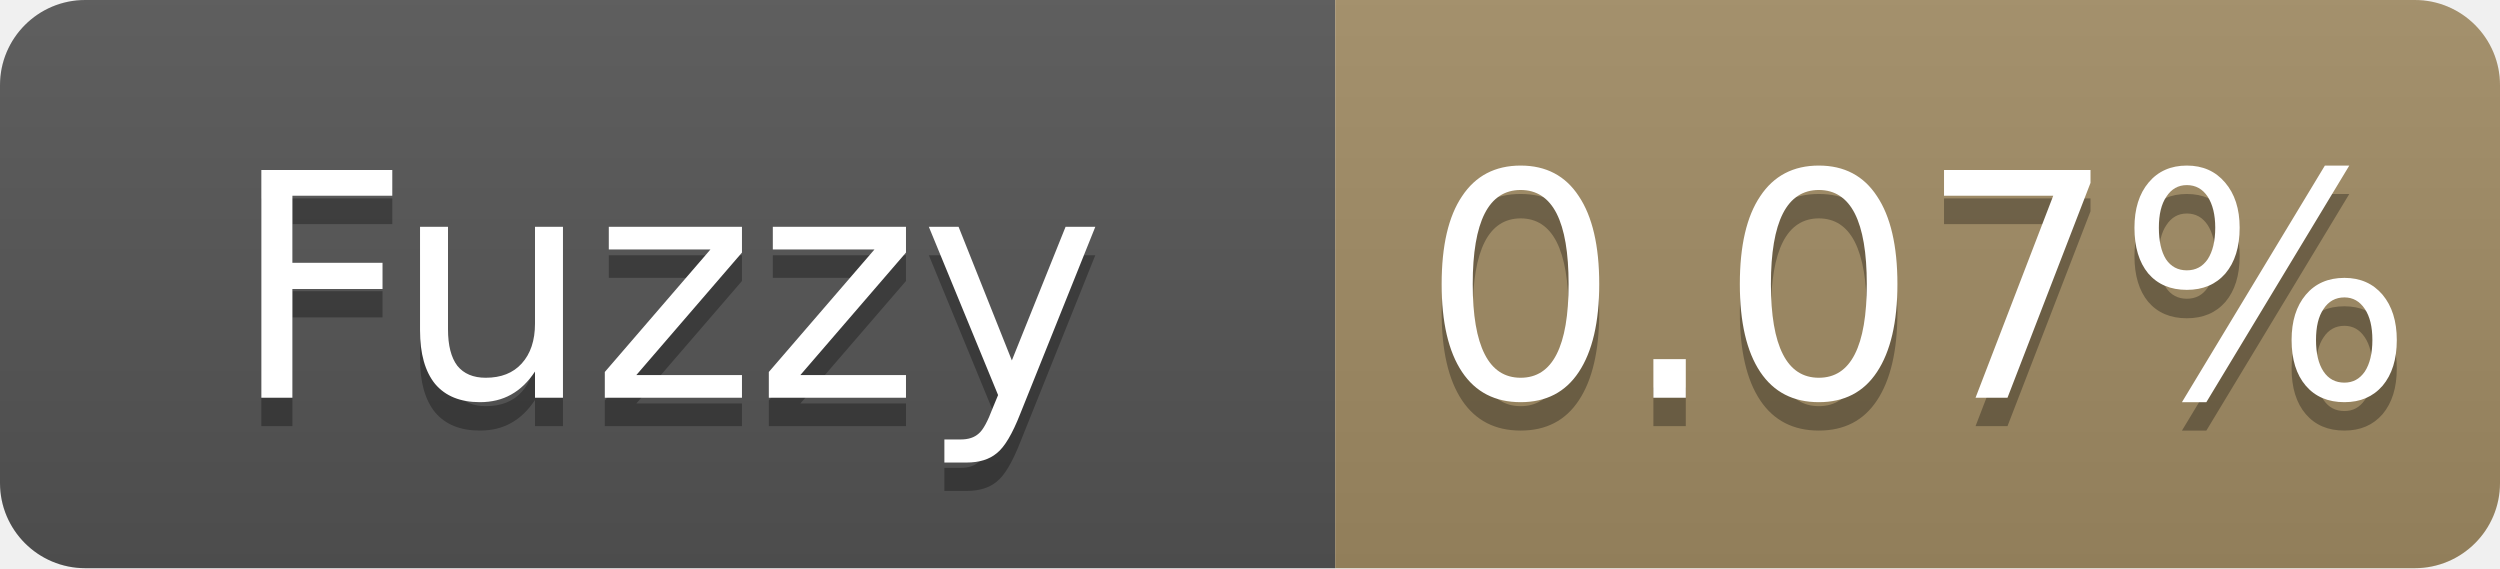
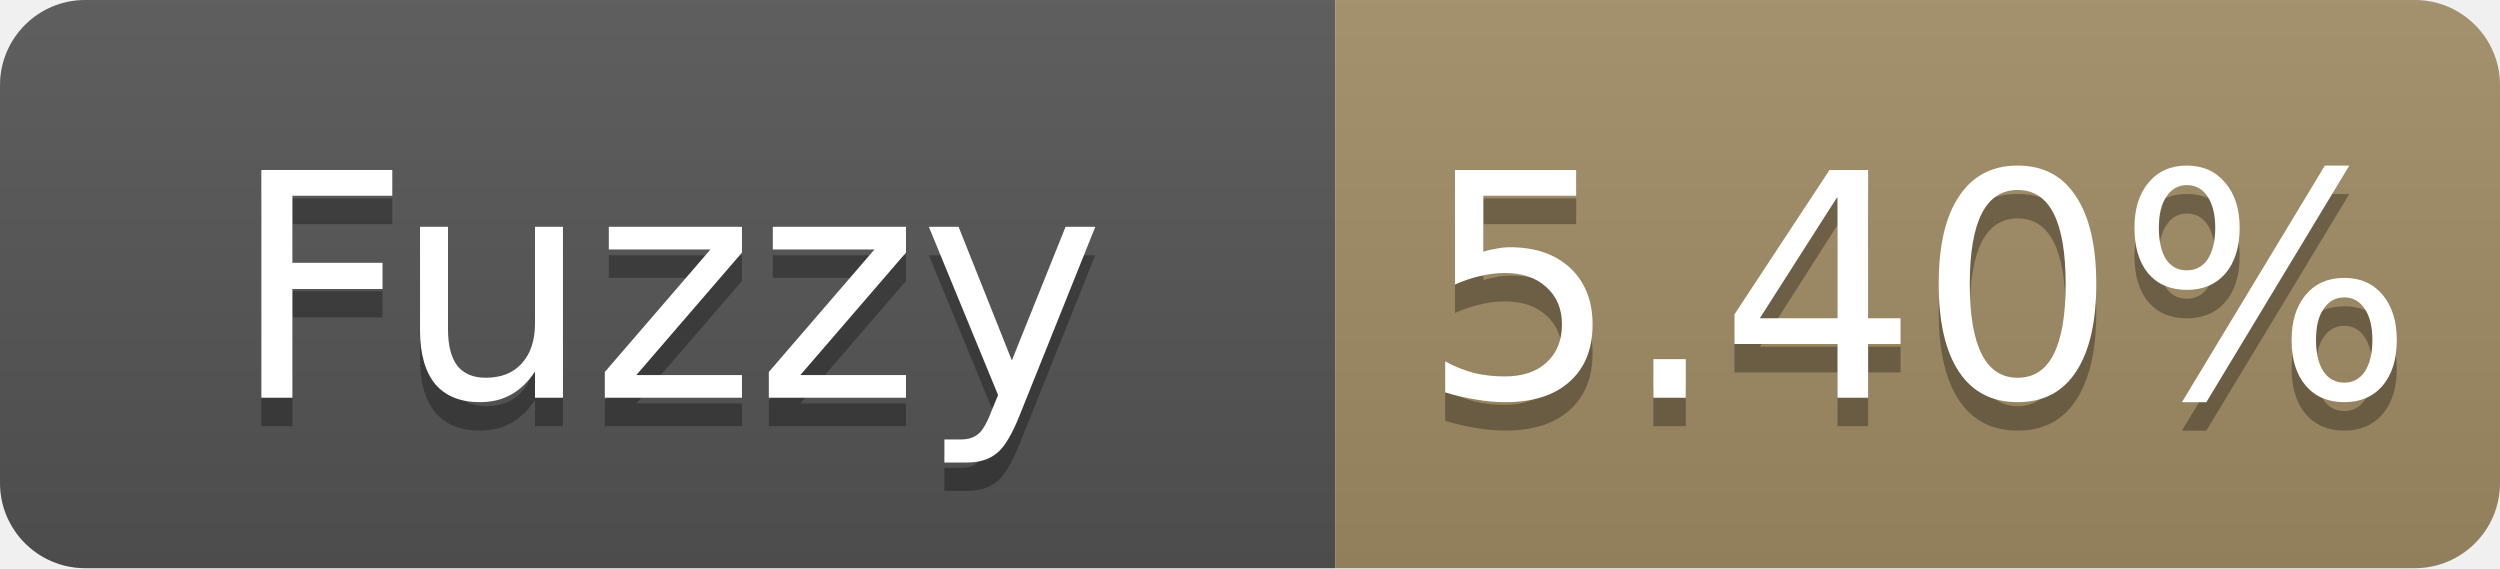
- <svg xmlns="http://www.w3.org/2000/svg" width="88" height="20" role="img" aria-label="Fuzzy: 0.07%">
+ <svg xmlns="http://www.w3.org/2000/svg" width="88" height="20" role="img" aria-label="Fuzzy: 5.40%">
  <linearGradient id="s" x2="0" y2="100%">
    <stop offset="0" stop-color="#bbb" stop-opacity=".1" />
    <stop offset="1" stop-opacity=".1" />
  </linearGradient>
  <clipPath id="r">
    <rect width="88" height="20" rx="3" fill="#fff" />
  </clipPath>
  <g clip-path="url(#r)">
    <rect width="47" height="20" fill="#555" />
    <rect x="47" width="41" height="20" fill="#a28c64" />
    <rect width="88" height="20" fill="url(#s)" />
  </g>
  <g fill="#fff" text-anchor="middle" font-family="Verdana,Geneva,DejaVu Sans,sans-serif" font-size="11">
    <text x="23.5" y="15" fill="#010101" fill-opacity=".3">Fuzzy</text>
    <text x="23.5" y="14">Fuzzy</text>
-     <text x="67.5" y="15" fill="#010101" fill-opacity=".3">0.07%</text>
-     <text x="67.5" y="14">0.07%</text>
+     <text x="67.5" y="15" fill="#010101" fill-opacity=".3">5.40%</text>
+     <text x="67.5" y="14">5.40%</text>
  </g>
</svg>
